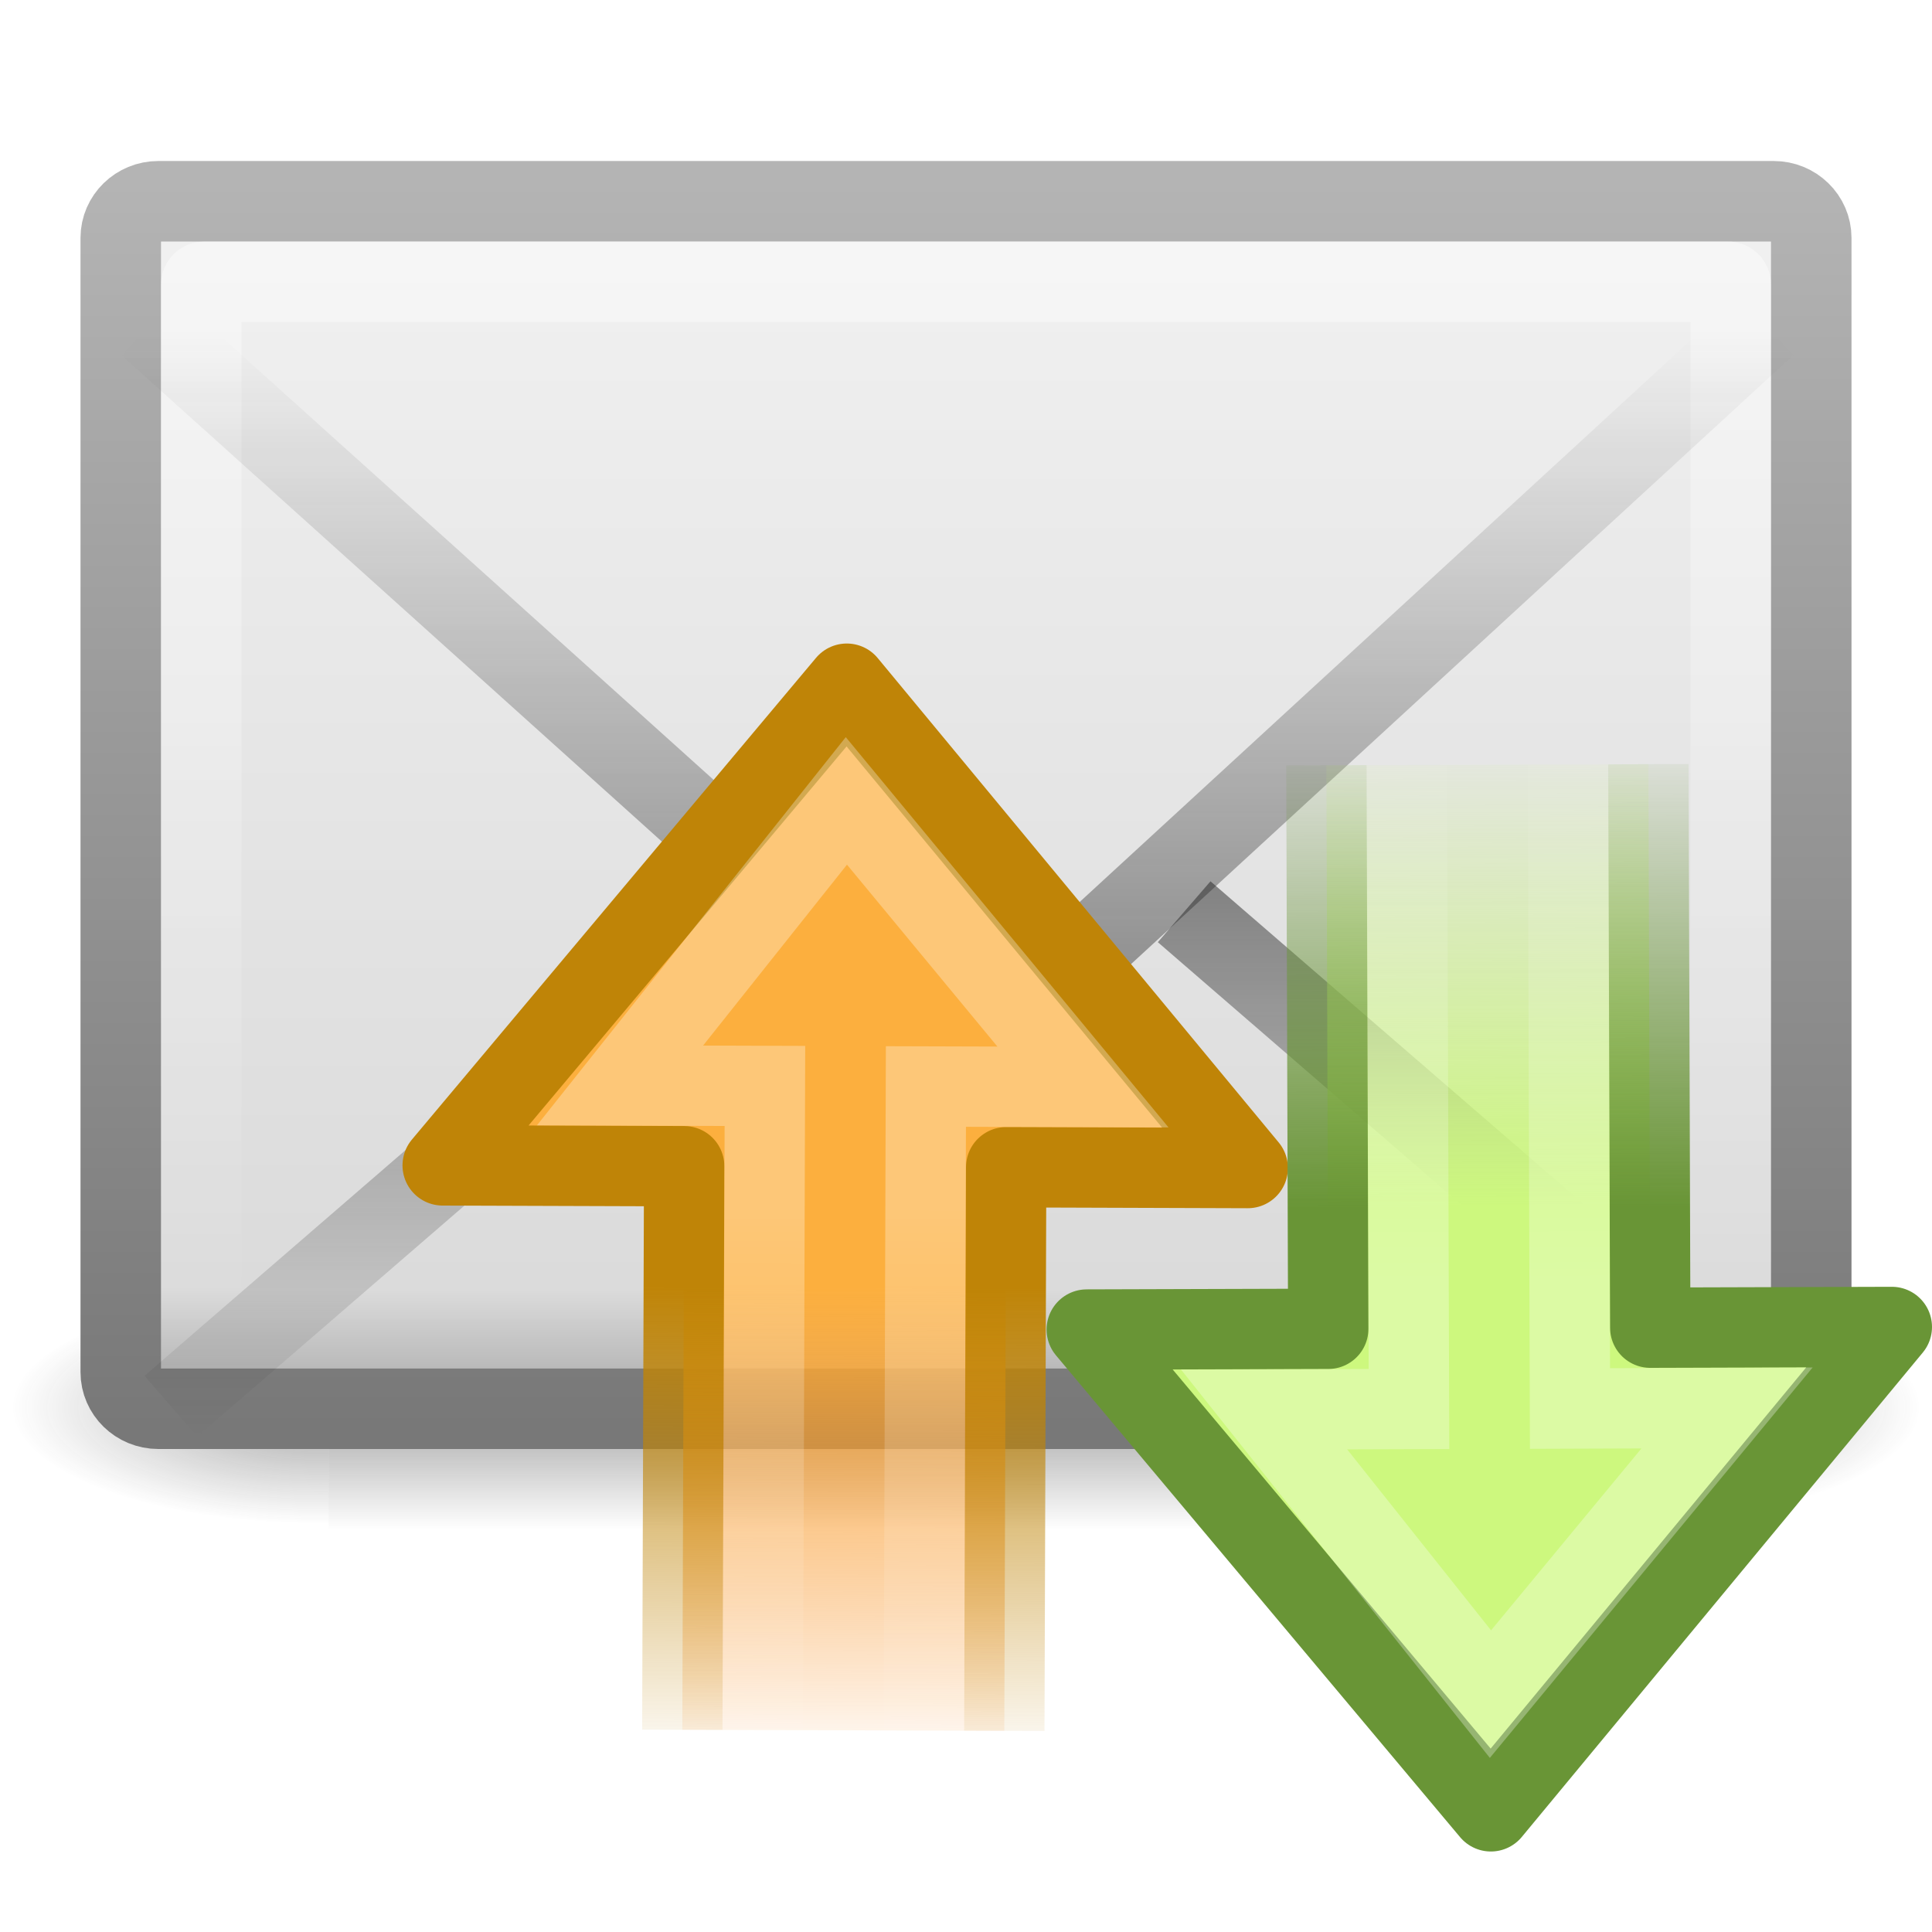
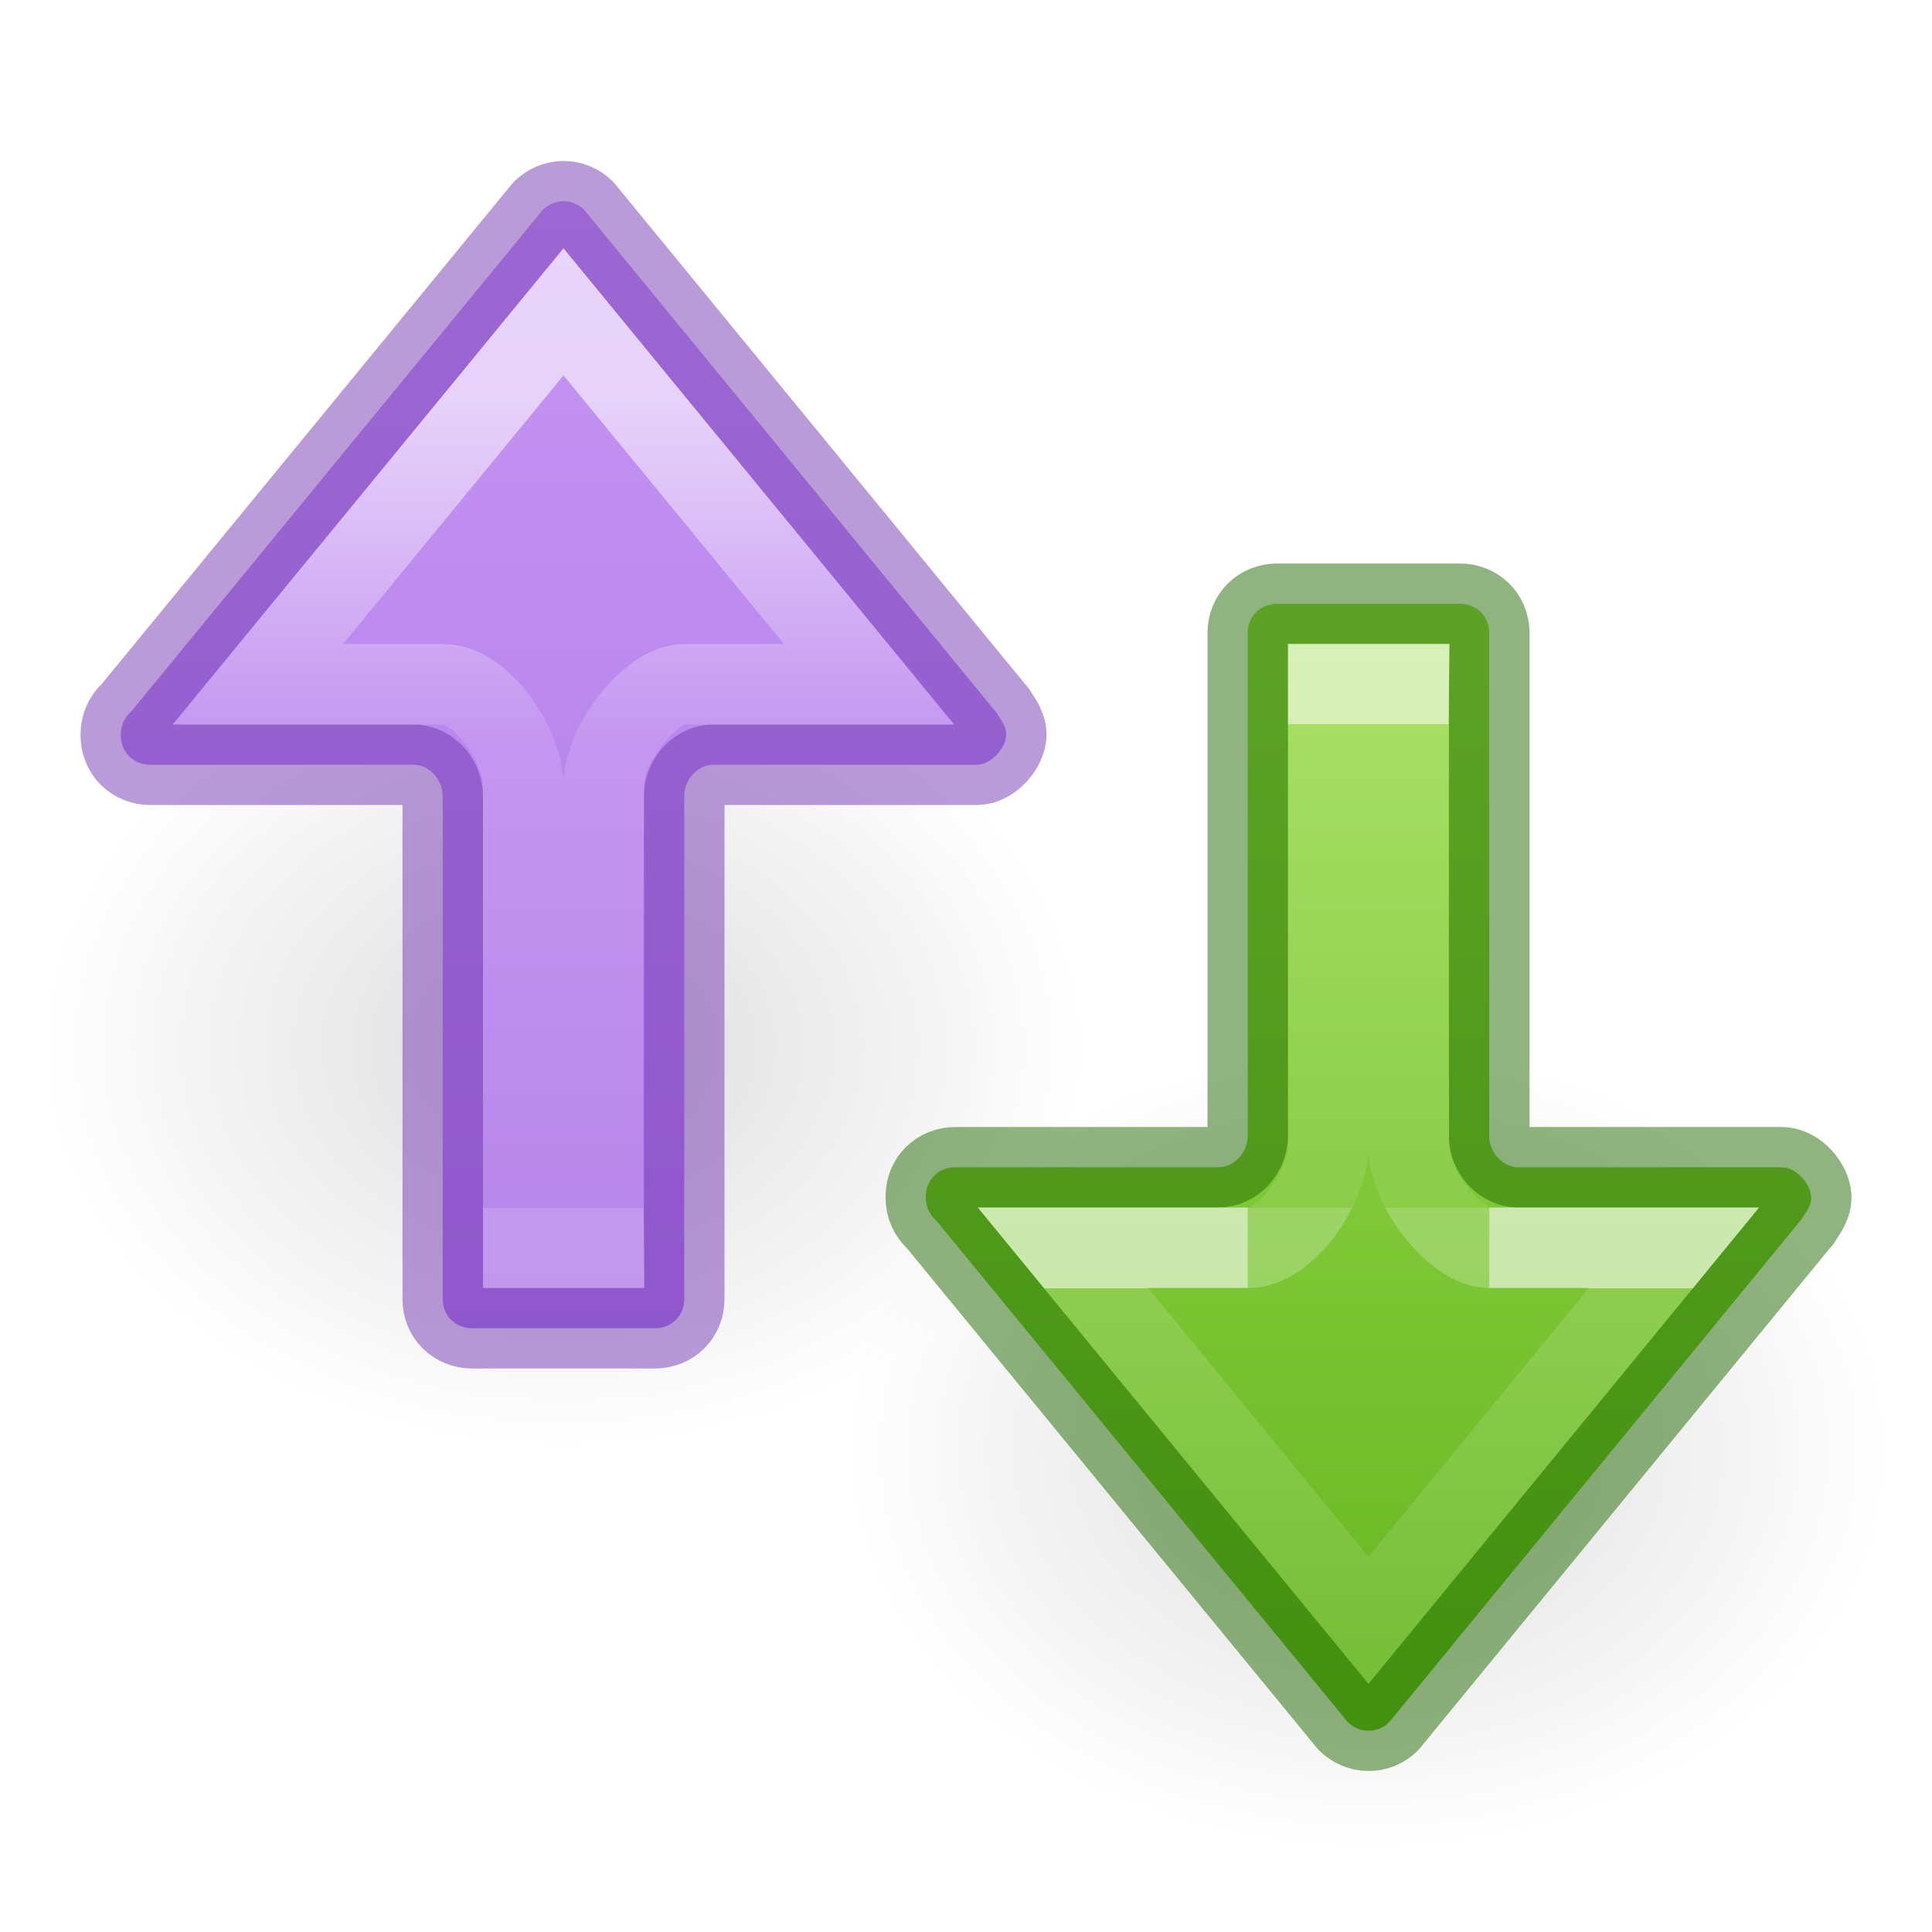
- <svg xmlns="http://www.w3.org/2000/svg" xmlns:xlink="http://www.w3.org/1999/xlink" version="1.0" width="24" height="24" id="svg2575">
-   <defs id="defs2577">
-     <linearGradient id="linearGradient3712">
-       <stop id="stop3714" style="stop-color:#bf8407;stop-opacity:1" offset="0" />
-       <stop id="stop3716" style="stop-color:#bf8407;stop-opacity:0" offset="1" />
+ <svg xmlns="http://www.w3.org/2000/svg" xmlns:xlink="http://www.w3.org/1999/xlink" height="24" width="24" version="1.1" id="svg6">
+   <defs id="defs10">
+     <linearGradient id="linearGradient1356">
+       <stop offset="0" style="stop-color:#ffffff;stop-opacity:1" id="stop1348" />
+       <stop offset="0" style="stop-color:#ffffff;stop-opacity:0.235" id="stop1350" />
+       <stop offset="1" style="stop-color:#ffffff;stop-opacity:0.157" id="stop1352" />
+       <stop offset="1" style="stop-color:#ffffff;stop-opacity:0.392" id="stop1354" />
    </linearGradient>
-     <linearGradient id="linearGradient2442">
-       <stop id="stop2444" style="stop-color:#fcaf3e;stop-opacity:1" offset="0" />
-       <stop id="stop2446" style="stop-color:#f57900;stop-opacity:0" offset="1" />
+     <linearGradient id="linearGradient870">
+       <stop style="stop-color:#cd9ef7;stop-opacity:1" offset="0" id="stop866" />
+       <stop style="stop-color:#a56de2;stop-opacity:1" offset="1" id="stop868" />
    </linearGradient>
-     <linearGradient id="linearGradient3672">
-       <stop id="stop3674" style="stop-color:#699536;stop-opacity:1" offset="0" />
-       <stop id="stop3676" style="stop-color:#699536;stop-opacity:0" offset="1" />
+     <linearGradient xlink:href="#linearGradient1356" id="linearGradient4081" gradientUnits="userSpaceOnUse" gradientTransform="matrix(0,-0.3905614,0.4356269,0,-6.519347,26.01051)" x1="25.631" y1="57.037" x2="12.286" y2="57.037" />
+     <linearGradient xlink:href="#linearGradient1597-3" id="linearGradient4079" gradientUnits="userSpaceOnUse" gradientTransform="matrix(0,-0.6697593,0.4969918,0,-9.864985,33.52559)" x1="36.617" y1="53.037" x2="27.66" y2="53.037" />
+     <linearGradient id="linearGradient1597-3">
+       <stop id="stop1589-5" style="stop-color:#ffffff;stop-opacity:1" offset="0" />
+       <stop id="stop1591-6" style="stop-color:#ffffff;stop-opacity:0.235" offset="0" />
+       <stop id="stop1593-2" style="stop-color:#ffffff;stop-opacity:0.157" offset="1" />
+       <stop id="stop1595-9" style="stop-color:#ffffff;stop-opacity:0.392" offset="1" />
    </linearGradient>
-     <linearGradient id="linearGradient3678">
-       <stop id="stop3680" style="stop-color:#cdf87e;stop-opacity:1" offset="0" />
-       <stop id="stop3682" style="stop-color:#cdf87e;stop-opacity:0" offset="1" />
+     <linearGradient xlink:href="#linearGradient1046" id="linearGradient1556-1" gradientUnits="userSpaceOnUse" gradientTransform="matrix(1,0,0,-1,34.77667,50.24545)" x1="-17.674" y1="42.245" x2="-17.674" y2="29.409" />
+     <linearGradient id="linearGradient1046">
+       <stop id="stop1042" offset="0" style="stop-color:#9bdb4d;stop-opacity:1" />
+       <stop id="stop1044" offset="1" style="stop-color:#68b723;stop-opacity:1" />
    </linearGradient>
-     <linearGradient id="linearGradient4222-0">
-       <stop id="stop4224-8" style="stop-color:#ffffff;stop-opacity:1" offset="0" />
-       <stop id="stop4226-8" style="stop-color:#ffffff;stop-opacity:0" offset="1" />
+     <linearGradient id="linearGradient8662-8">
+       <stop id="stop8664-1" style="stop-color:#000000;stop-opacity:1" offset="0" />
+       <stop id="stop8666-5" style="stop-color:#000000;stop-opacity:0" offset="1" />
    </linearGradient>
-     <linearGradient id="linearGradient3495-841-851-719">
-       <stop id="stop4120" style="stop-color:#1e1e1e;stop-opacity:1" offset="0" />
-       <stop id="stop4122" style="stop-color:#1e1e1e;stop-opacity:0" offset="1" />
+     <linearGradient xlink:href="#linearGradient870" id="linearGradient1556" gradientUnits="userSpaceOnUse" gradientTransform="translate(24.77668,-26.24546)" x1="-17.392" y1="25.298" x2="-17.392" y2="47.231" />
+     <linearGradient xlink:href="#linearGradient47817" id="linearGradient47751" gradientUnits="userSpaceOnUse" gradientTransform="matrix(0.5372019,0,0,-0.5768172,-30.0501,44.03118)" x1="70.441" y1="67.75" x2="70.441" y2="50.323" />
+     <linearGradient id="linearGradient47817">
+       <stop id="stop47809" style="stop-color:#ffffff;stop-opacity:1" offset="0" />
+       <stop id="stop47811" style="stop-color:#ffffff;stop-opacity:0.235" offset="0.404" />
+       <stop id="stop47813" style="stop-color:#ffffff;stop-opacity:0.157" offset="1" />
+       <stop id="stop47815" style="stop-color:#ffffff;stop-opacity:0.39;" offset="1" />
    </linearGradient>
-     <linearGradient id="linearGradient3333-314-917-262">
-       <stop id="stop4102" style="stop-color:#ffffff;stop-opacity:1" offset="0" />
-       <stop id="stop4104" style="stop-color:#ffffff;stop-opacity:0" offset="1" />
-     </linearGradient>
-     <linearGradient id="linearGradient2490-495-150-777">
-       <stop id="stop4108" style="stop-color:#787878;stop-opacity:1" offset="0" />
-       <stop id="stop4110" style="stop-color:#b4b4b4;stop-opacity:1" offset="1" />
-     </linearGradient>
-     <linearGradient id="linearGradient3242-967-12-570-862-307">
-       <stop id="stop4498" style="stop-color:#f2f2f2;stop-opacity:1" offset="0" />
-       <stop id="stop4502" style="stop-color:#dbdbdb;stop-opacity:1" offset="0.874" />
-       <stop id="stop4504" style="stop-color:#999999;stop-opacity:1" offset="1" />
-     </linearGradient>
-     <linearGradient id="linearGradient5060-6-986-342-61">
-       <stop id="stop4080" style="stop-color:#1e1e1e;stop-opacity:1" offset="0" />
-       <stop id="stop4082" style="stop-color:#1e1e1e;stop-opacity:0" offset="1" />
-     </linearGradient>
-     <radialGradient cx="605.714" cy="486.648" r="117.143" fx="605.714" fy="486.648" id="radialGradient2724-226-535-494" xlink:href="#linearGradient5060-6-986-342-61" gradientUnits="userSpaceOnUse" gradientTransform="matrix(-6.553443e-2,0,0,2.470588e-2,-21.82925,10.57735)" />
-     <linearGradient id="linearGradient5060-6-252-476-367">
-       <stop id="stop4074" style="stop-color:#1e1e1e;stop-opacity:1" offset="0" />
-       <stop id="stop4076" style="stop-color:#1e1e1e;stop-opacity:0" offset="1" />
-     </linearGradient>
-     <radialGradient cx="605.714" cy="486.648" r="117.143" fx="605.714" fy="486.648" id="radialGradient2722-303-187-273" xlink:href="#linearGradient5060-6-252-476-367" gradientUnits="userSpaceOnUse" gradientTransform="matrix(6.553443e-2,0,0,2.470588e-2,-69.1755,10.57735)" />
-     <linearGradient id="linearGradient5048-7-668-934-892">
-       <stop id="stop4066" style="stop-color:#1e1e1e;stop-opacity:0" offset="0" />
-       <stop id="stop4068" style="stop-color:#1e1e1e;stop-opacity:1" offset="0.5" />
-       <stop id="stop4070" style="stop-color:#1e1e1e;stop-opacity:0" offset="1" />
-     </linearGradient>
-     <linearGradient x1="302.857" y1="366.648" x2="302.857" y2="609.505" id="linearGradient2720-766-26-906" xlink:href="#linearGradient5048-7-668-934-892" gradientUnits="userSpaceOnUse" gradientTransform="matrix(6.553443e-2,0,0,2.470588e-2,-69.18839,10.57735)" />
-     <linearGradient x1="23.904" y1="35.75" x2="23.904" y2="16.007" id="linearGradient2440" xlink:href="#linearGradient3495-841-851-719" gradientUnits="userSpaceOnUse" gradientTransform="matrix(0.4657385,0,0,0.4850945,0.8223379,-3.568628)" />
-     <linearGradient x1="23.929" y1="30.773" x2="23.929" y2="45.531" id="linearGradient2443" xlink:href="#linearGradient3495-841-851-719" gradientUnits="userSpaceOnUse" gradientTransform="matrix(0.4657385,0,0,0.4850945,0.8223378,-4.102232)" />
-     <linearGradient x1="25.577" y1="15" x2="25.577" y2="44.001" id="linearGradient2446" xlink:href="#linearGradient3333-314-917-262" gradientUnits="userSpaceOnUse" gradientTransform="matrix(0.4418603,0,0,0.4642857,1.395349,-3.696433)" />
-     <linearGradient x1="19.875" y1="10.39" x2="19.875" y2="45.6" id="linearGradient2449" xlink:href="#linearGradient3242-967-12-570-862-307" gradientUnits="userSpaceOnUse" gradientTransform="matrix(0.4666666,0,0,0.4545454,0.7999999,-2.727275)" />
-     <linearGradient x1="28.103" y1="45" x2="28.103" y2="14.038" id="linearGradient2451" xlink:href="#linearGradient2490-495-150-777" gradientUnits="userSpaceOnUse" gradientTransform="matrix(0.4666666,0,0,0.5006418,0.7999998,-4.778553)" />
-     <linearGradient x1="22.489" y1="27.182" x2="3.595" y2="27.182" id="linearGradient2847" xlink:href="#linearGradient4222-0" gradientUnits="userSpaceOnUse" gradientTransform="matrix(1.2124e-3,0.3704947,-0.3617477,1.18378e-3,26.80435,7.640737)" />
-     <linearGradient x1="28.442" y1="12.162" x2="47.225" y2="12.162" id="linearGradient2850" xlink:href="#linearGradient3678" gradientUnits="userSpaceOnUse" gradientTransform="matrix(-1.04535e-3,-0.3194453,-0.3133503,1.02541e-3,24.83605,24.06519)" />
-     <linearGradient x1="15" y1="19" x2="9" y2="19" id="linearGradient2852" xlink:href="#linearGradient3672" gradientUnits="userSpaceOnUse" gradientTransform="matrix(3.27238e-3,0.9999947,0.9999947,-3.27238e-3,-5.37222e-2,6.064e-2)" />
-     <linearGradient x1="22.489" y1="27.182" x2="3.595" y2="27.182" id="linearGradient2855" xlink:href="#linearGradient4222-0" gradientUnits="userSpaceOnUse" gradientTransform="matrix(1.2124e-3,-0.3704947,-0.3617477,-1.18378e-3,18.80329,23.35277)" />
-     <linearGradient x1="28.442" y1="12.162" x2="47.225" y2="12.162" id="linearGradient2858" xlink:href="#linearGradient2442" gradientUnits="userSpaceOnUse" gradientTransform="matrix(-1.04535e-3,0.3194453,-0.3133503,-1.02541e-3,16.835,6.928317)" />
-     <linearGradient x1="15" y1="19" x2="9" y2="19" id="linearGradient2860" xlink:href="#linearGradient3712" gradientUnits="userSpaceOnUse" gradientTransform="matrix(3.27238e-3,-0.9999947,0.9999947,3.27238e-3,-8.054776,30.93287)" />
+     <radialGradient gradientTransform="matrix(-0.5299545,0,0,-0.3530774,22.51255,21.83568)" gradientUnits="userSpaceOnUse" xlink:href="#linearGradient8662-8" id="radialGradient3862-3" fy="36.421" fx="24.837" r="15.645" cy="36.421" cx="24.837" />
+     <radialGradient xlink:href="#linearGradient8662-8" id="radialGradient12365" gradientUnits="userSpaceOnUse" gradientTransform="matrix(-0.5299545,0,0,-0.3530774,22.51255,21.83568)" cx="24.837" cy="36.421" fx="24.837" fy="36.421" r="15.645" />
  </defs>
-   <g transform="matrix(0.5004043,0,0,0.5,34.76959,6.182143)" id="g3511" style="stroke-width:1.03;stroke-miterlimit:4;stroke-dasharray:none">
-     <rect width="31.644" height="6" x="-61.324" y="19.636" id="rect2512" style="opacity:0.402;fill:url(#linearGradient2720-766-26-906);fill-opacity:1;fill-rule:nonzero;stroke:none;stroke-width:1.03;marker:none;stroke-miterlimit:4;stroke-dasharray:none;visibility:visible;display:inline;overflow:visible" />
-     <path d="M -29.68,19.636 C -29.68,19.636 -29.68,25.636 -29.68,25.636 C -26.306,25.647 -21.522,24.291 -21.522,22.635 C -21.522,20.979 -25.288,19.636 -29.68,19.636 z" id="path2514" style="opacity:0.402;fill:url(#radialGradient2722-303-187-273);fill-opacity:1;fill-rule:nonzero;stroke:none;stroke-width:1.03;marker:none;stroke-miterlimit:4;stroke-dasharray:none;visibility:visible;display:inline;overflow:visible" />
-     <path d="M -61.324,19.636 C -61.324,19.636 -61.324,25.636 -61.324,25.636 C -64.699,25.647 -69.483,24.291 -69.483,22.635 C -69.483,20.979 -65.717,19.636 -61.324,19.636 z" id="path2516" style="opacity:0.402;fill:url(#radialGradient2724-226-535-494);fill-opacity:1;fill-rule:nonzero;stroke:none;stroke-width:1.03;marker:none;stroke-miterlimit:4;stroke-dasharray:none;visibility:visible;display:inline;overflow:visible" />
+   <g id="g12363" transform="matrix(-0.7839827,0,0,0.9051732,14.33024,4.874989)" style="stroke-width:1.187">
+     <path style="display:inline;overflow:visible;visibility:visible;opacity:0.141;fill:url(#radialGradient12365);fill-opacity:1;fill-rule:evenodd;stroke:none;stroke-width:1.187;marker:none" id="path12361" d="m 1.059,8.976 a 8.291,5.524 0 1 1 16.582,0 8.291,5.524 0 0 1 -16.582,0 z" />
  </g>
-   <rect width="21" height="15" rx="0.467" ry="0.455" x="1.5" y="2.5" id="rect2396" style="fill:url(#linearGradient2449);fill-opacity:1;fill-rule:evenodd;stroke:url(#linearGradient2451);stroke-width:1;stroke-linecap:square;stroke-linejoin:round;marker:none;marker-start:none;marker-mid:none;marker-end:none;stroke-miterlimit:4;stroke-dasharray:none;stroke-dashoffset:0;stroke-opacity:1;visibility:visible;display:inline;overflow:visible;enable-background:accumulate" />
-   <rect width="19" height="13" rx="0.036" ry="0.035" x="2.5" y="3.5" id="rect3331" style="opacity:0.4;fill:none;fill-opacity:1;fill-rule:evenodd;stroke:url(#linearGradient2446);stroke-width:1;stroke-linecap:square;stroke-linejoin:miter;marker:none;marker-start:none;marker-mid:none;marker-end:none;stroke-miterlimit:4;stroke-dasharray:none;stroke-dashoffset:0;stroke-opacity:1;visibility:visible;display:inline;overflow:visible;enable-background:accumulate" />
-   <path d="M 9.214,11.337 L 2.122,17.469 M 14.71,11.326 L 21.811,17.469" id="path3341" style="opacity:0.5;fill:none;fill-opacity:1;fill-rule:evenodd;stroke:url(#linearGradient2443);stroke-width:1;stroke-linecap:butt;stroke-linejoin:miter;marker:none;marker-start:none;marker-mid:none;marker-end:none;stroke-miterlimit:4;stroke-dasharray:none;stroke-dashoffset:0;stroke-opacity:1;visibility:visible;display:inline;overflow:visible;enable-background:accumulate" />
-   <path d="M 1.849,4.046 L 12,13.182 L 21.937,4.046" id="path3493" style="opacity:0.5;fill:none;fill-rule:evenodd;stroke:url(#linearGradient2440);stroke-width:1;stroke-linecap:butt;stroke-linejoin:miter;stroke-miterlimit:4;stroke-dasharray:none;stroke-opacity:1" />
-   <path d="M 12.476,21.501 L 12.499,14.5 L 15.5,14.51 L 10.519,8.493 L 5.499,14.477 L 8.499,14.487 L 8.476,21.488" id="path2911" style="fill:url(#linearGradient2858);fill-opacity:1;fill-rule:nonzero;stroke:url(#linearGradient2860);stroke-width:0.998;stroke-linecap:butt;stroke-linejoin:round;marker:none;stroke-miterlimit:4;stroke-dasharray:none;stroke-dashoffset:0;stroke-opacity:1;visibility:visible;display:inline;overflow:visible" />
-   <path d="M 11.476,21.497 L 11.502,13.497 L 13.453,13.503 L 10.514,9.949 L 7.702,13.484 L 9.502,13.49 L 9.476,21.49" id="path2913" style="opacity:0.3;fill:none;stroke:url(#linearGradient2855);stroke-width:0.998;stroke-linecap:butt;stroke-linejoin:miter;marker:none;stroke-miterlimit:4;stroke-dasharray:none;stroke-dashoffset:0;stroke-opacity:1;visibility:visible;display:inline;overflow:visible" />
-   <path d="M 20.477,9.493 L 20.5,16.493 L 23.501,16.484 L 18.52,22.501 L 13.5,16.516 L 16.5,16.507 L 16.477,9.506" id="path2886" style="fill:url(#linearGradient2850);fill-opacity:1;fill-rule:nonzero;stroke:url(#linearGradient2852);stroke-width:0.998;stroke-linecap:butt;stroke-linejoin:round;marker:none;stroke-miterlimit:4;stroke-dasharray:none;stroke-dashoffset:0;stroke-opacity:1;visibility:visible;display:inline;overflow:visible" />
-   <path d="M 19.477,9.497 L 19.503,17.497 L 21.454,17.49 L 18.515,21.045 L 15.703,17.509 L 17.503,17.503 L 17.477,9.503" id="path2888" style="opacity:0.3;fill:none;stroke:url(#linearGradient2847);stroke-width:0.998;stroke-linecap:butt;stroke-linejoin:miter;marker:none;stroke-miterlimit:4;stroke-dasharray:none;stroke-dashoffset:0;stroke-opacity:1;visibility:visible;display:inline;overflow:visible" />
+   <g id="layer1" transform="matrix(-0.7839827,0,0,0.9051732,24.33024,9.874989)" style="stroke-width:1.187">
+     <path style="display:inline;overflow:visible;visibility:visible;opacity:0.141;fill:url(#radialGradient3862-3);fill-opacity:1;fill-rule:evenodd;stroke:none;stroke-width:1.187;marker:none" id="path3501-0" d="m 1.059,8.976 a 8.291,5.524 0 1 1 16.582,0 8.291,5.524 0 0 1 -16.582,0 z" />
+   </g>
+   <path id="path873-5-5-4" style="font-variation-settings:normal;fill:url(#linearGradient1556-1);fill-opacity:1;stroke:#206b00;stroke-width:1;stroke-linecap:round;stroke-linejoin:round;stroke-miterlimit:4;stroke-dasharray:none;stroke-dashoffset:0;stroke-opacity:0.5;stop-color:#000000" d="m 22.5,14.871 c 0,0.129 -0.101,0.229 -0.126,0.285 -0.005,0.005 -0.011,0.01 -0.016,0.016 l -5.103,6.224 c -0.067,0.066 -0.155,0.104 -0.255,0.104 -0.099,0 -0.184,-0.039 -0.255,-0.104 l -5.106,-6.224 c -0.005,-0.005 -0.01,-0.011 -0.016,-0.016 C 11.547,15.086 11.5,14.988 11.5,14.871 c 0,-0.218 0.158,-0.371 0.371,-0.371 h 3.263 c 0.199,1.37e-4 0.366,-0.182 0.366,-0.393 V 7.861 C 15.5,7.655 15.658,7.5 15.867,7.5 h 2.266 c 0.21,0 0.367,0.155 0.367,0.361 v 6.281 c 0.018,0.193 0.177,0.358 0.364,0.358 h 3.268 c 0.191,0 0.367,0.223 0.367,0.371 z" />
+   <path d="M 15.5,15.5 H 13.205 L 17,20.125 20.795,15.5 h -2.295" style="font-variation-settings:normal;opacity:0.6;vector-effect:none;fill:none;fill-opacity:1;stroke:url(#linearGradient4081);stroke-width:1;stroke-linecap:butt;stroke-linejoin:miter;stroke-miterlimit:4;stroke-dasharray:none;stroke-dashoffset:0;stroke-opacity:1;marker:none;marker-start:none;marker-mid:none;marker-end:none;stop-color:#000000" id="path4075" />
+   <path d="m 18.5,15.5 c -0.411,0 -1,-0.736 -1,-1.25 0,0 -0.024,-4.092 -2.48e-4,-5.75 h -0.999 l -9.95e-4,5.75 C 16.499,14.715 15.997,15.5 15.5,15.5" style="font-variation-settings:normal;opacity:0.6;vector-effect:none;fill:none;fill-opacity:1;stroke:url(#linearGradient4079);stroke-width:1;stroke-linecap:butt;stroke-linejoin:miter;stroke-miterlimit:4;stroke-dasharray:none;stroke-dashoffset:0;stroke-opacity:1;marker:none;marker-start:none;marker-mid:none;marker-end:none;stop-color:#000000" id="path4077" />
+   <path id="path873-5-5-4-0" style="font-variation-settings:normal;fill:url(#linearGradient1556);fill-opacity:1;stroke:#7239b3;stroke-width:1;stroke-linecap:round;stroke-linejoin:round;stroke-miterlimit:4;stroke-dasharray:none;stroke-dashoffset:0;stroke-opacity:0.5;stop-color:#000000" d="m 12.5,9.129 c 0,-0.129 -0.101,-0.229 -0.126,-0.285 -0.005,-0.005 -0.011,-0.01 -0.016,-0.016 L 7.255,2.604 C 7.188,2.539 7.1,2.5 7,2.5 c -0.099,0 -0.184,0.039 -0.255,0.104 L 1.639,8.828 c -0.005,0.005 -0.01,0.011 -0.016,0.016 C 1.547,8.914 1.5,9.012 1.5,9.129 c 0,0.218 0.158,0.371 0.371,0.371 h 3.263 c 0.199,-1.37e-4 0.366,0.182 0.366,0.393 v 6.246 c 0,0.207 0.157,0.361 0.367,0.361 h 2.266 c 0.21,0 0.367,-0.155 0.367,-0.361 V 9.858 c 0.018,-0.193 0.177,-0.358 0.364,-0.358 h 3.268 c 0.191,0 0.367,-0.223 0.367,-0.371 z" />
+   <path id="path4075-9" style="font-variation-settings:normal;opacity:0.6;fill:none;fill-opacity:1;stroke:url(#linearGradient47751);stroke-width:1;stroke-linecap:butt;stroke-linejoin:miter;stroke-miterlimit:7;stroke-dasharray:none;stroke-dashoffset:0;stroke-opacity:1;marker:none;marker-start:none;marker-mid:none;marker-end:none;stop-color:#000000" d="M 7,3.875 3.205,8.5 h 2.295 c 0.497,0 1,0.785 1,1.25 v 5.75 h 1 c -0.024,-1.658 0,-5.75 0,-5.75 1.02e-4,-0.514 0.589,-1.25 1,-1.25 h 2.295 z" />
</svg>
